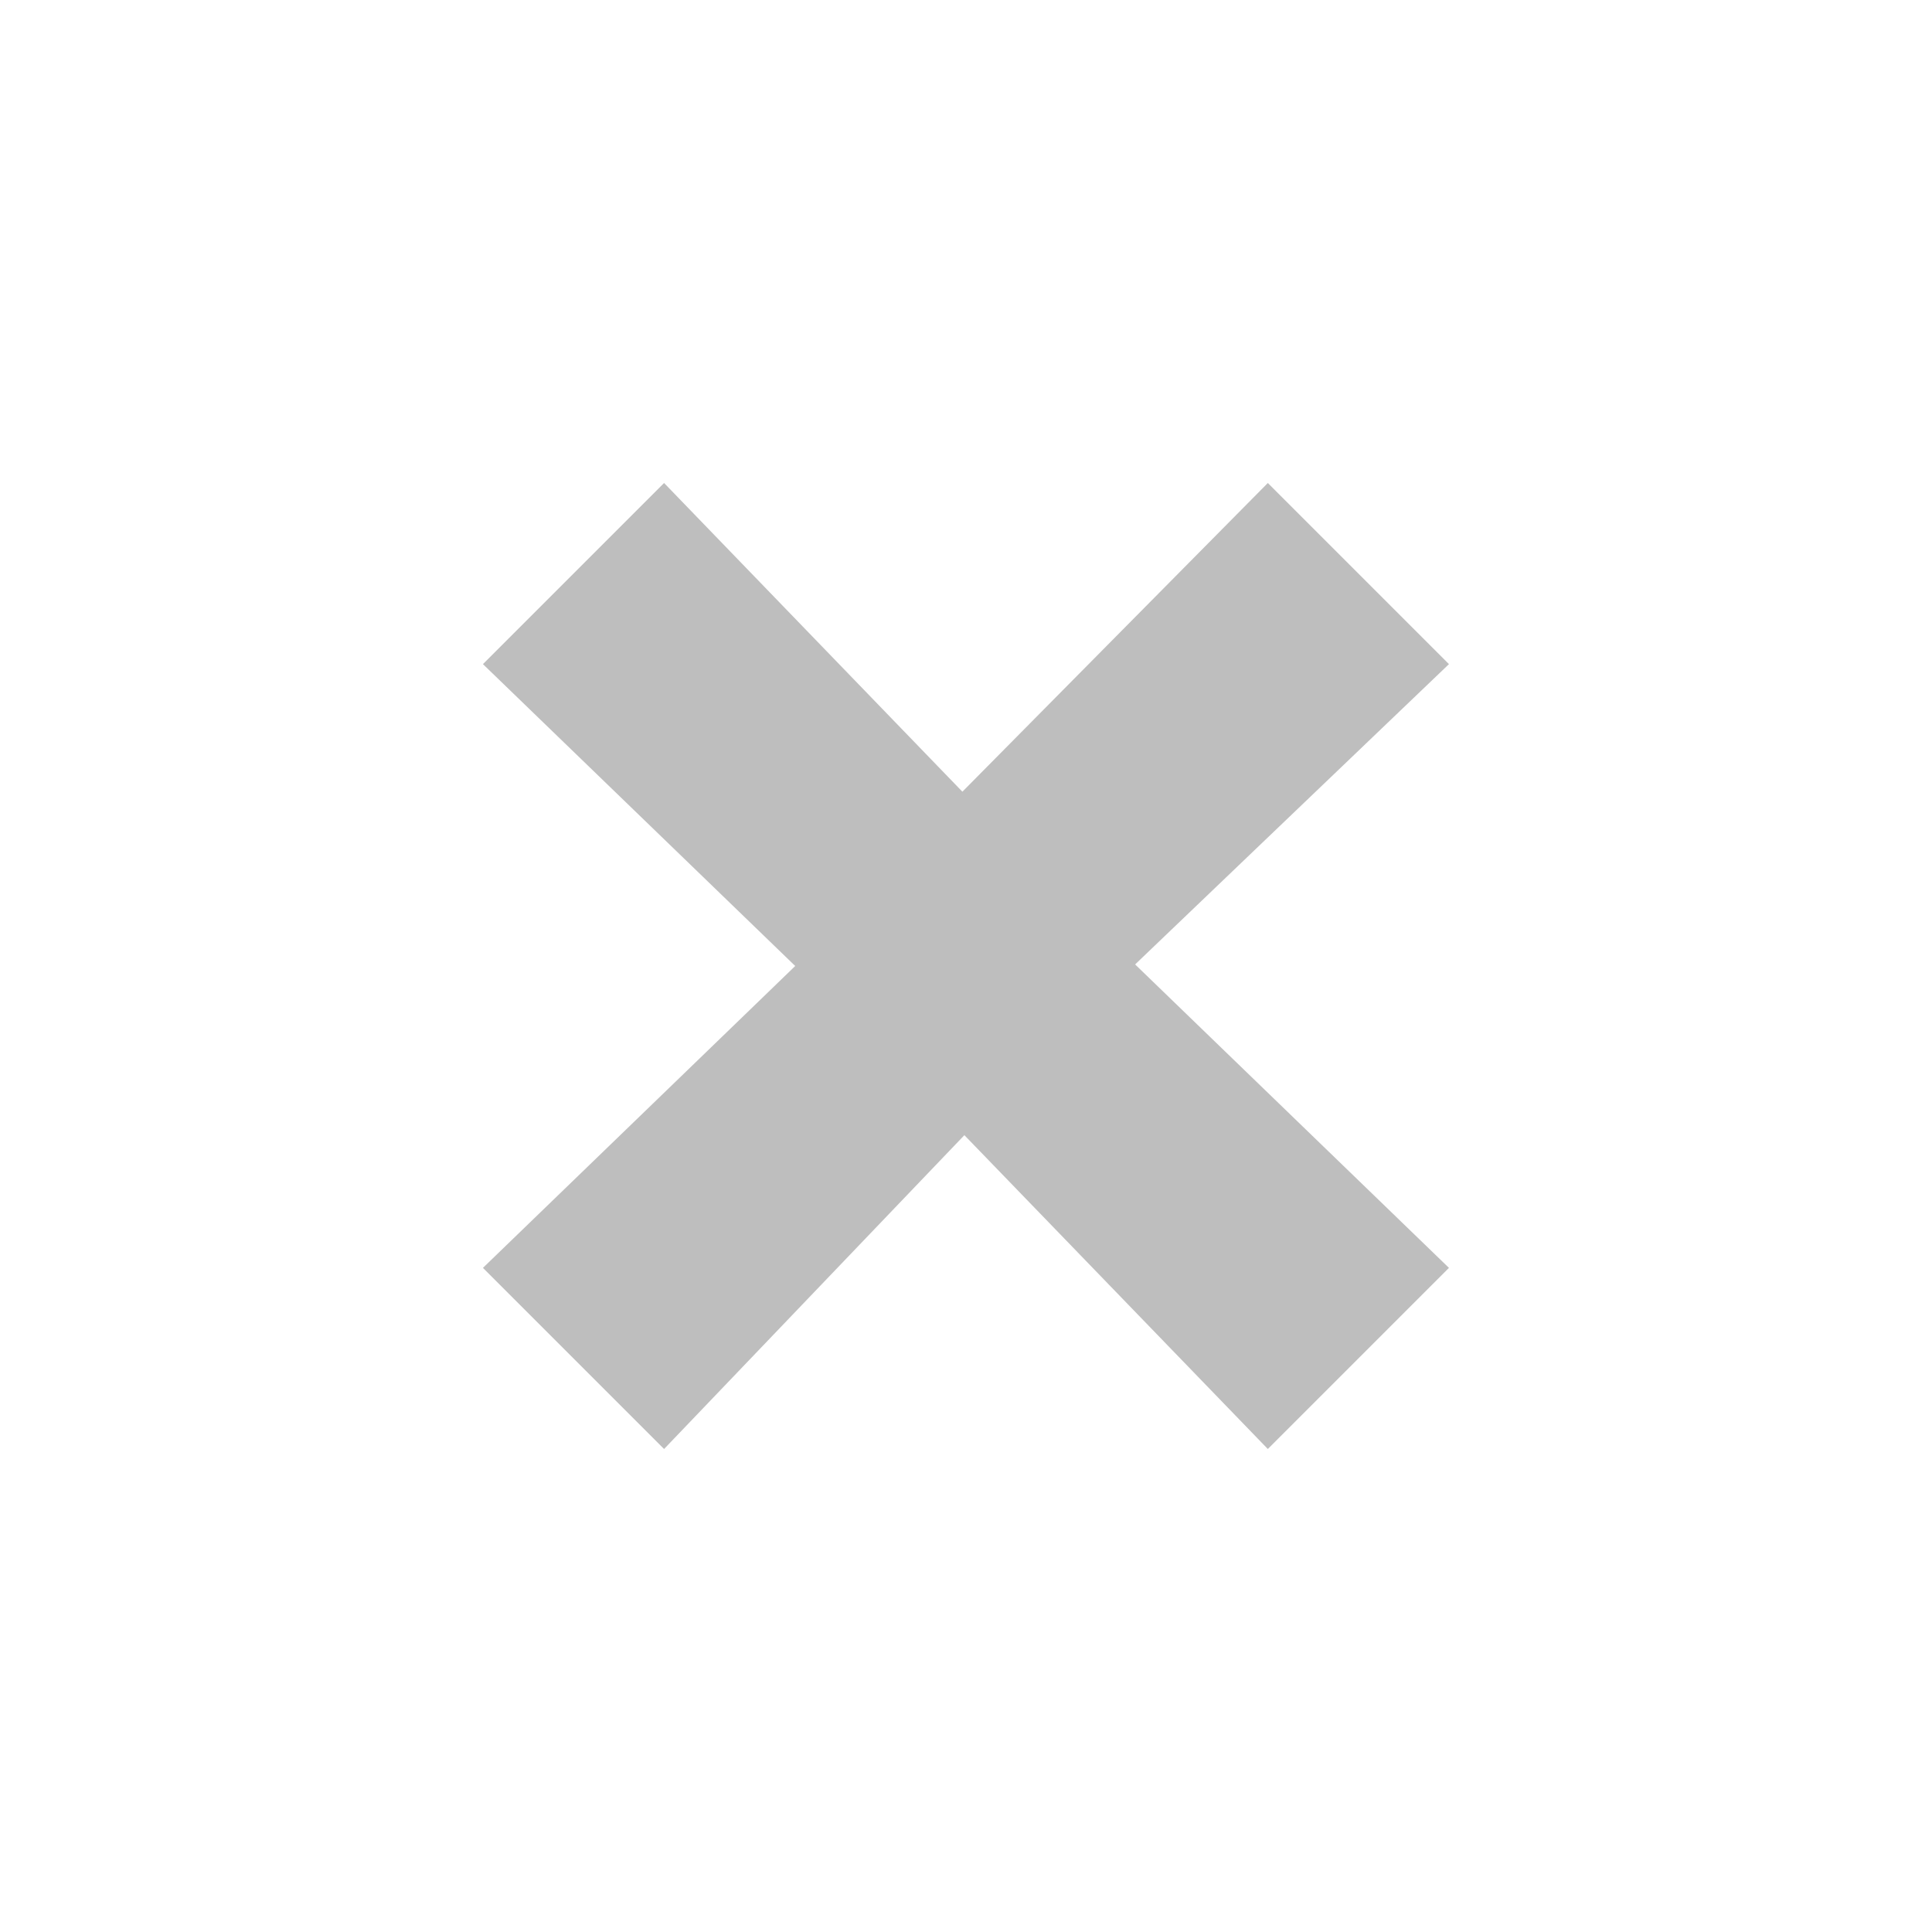
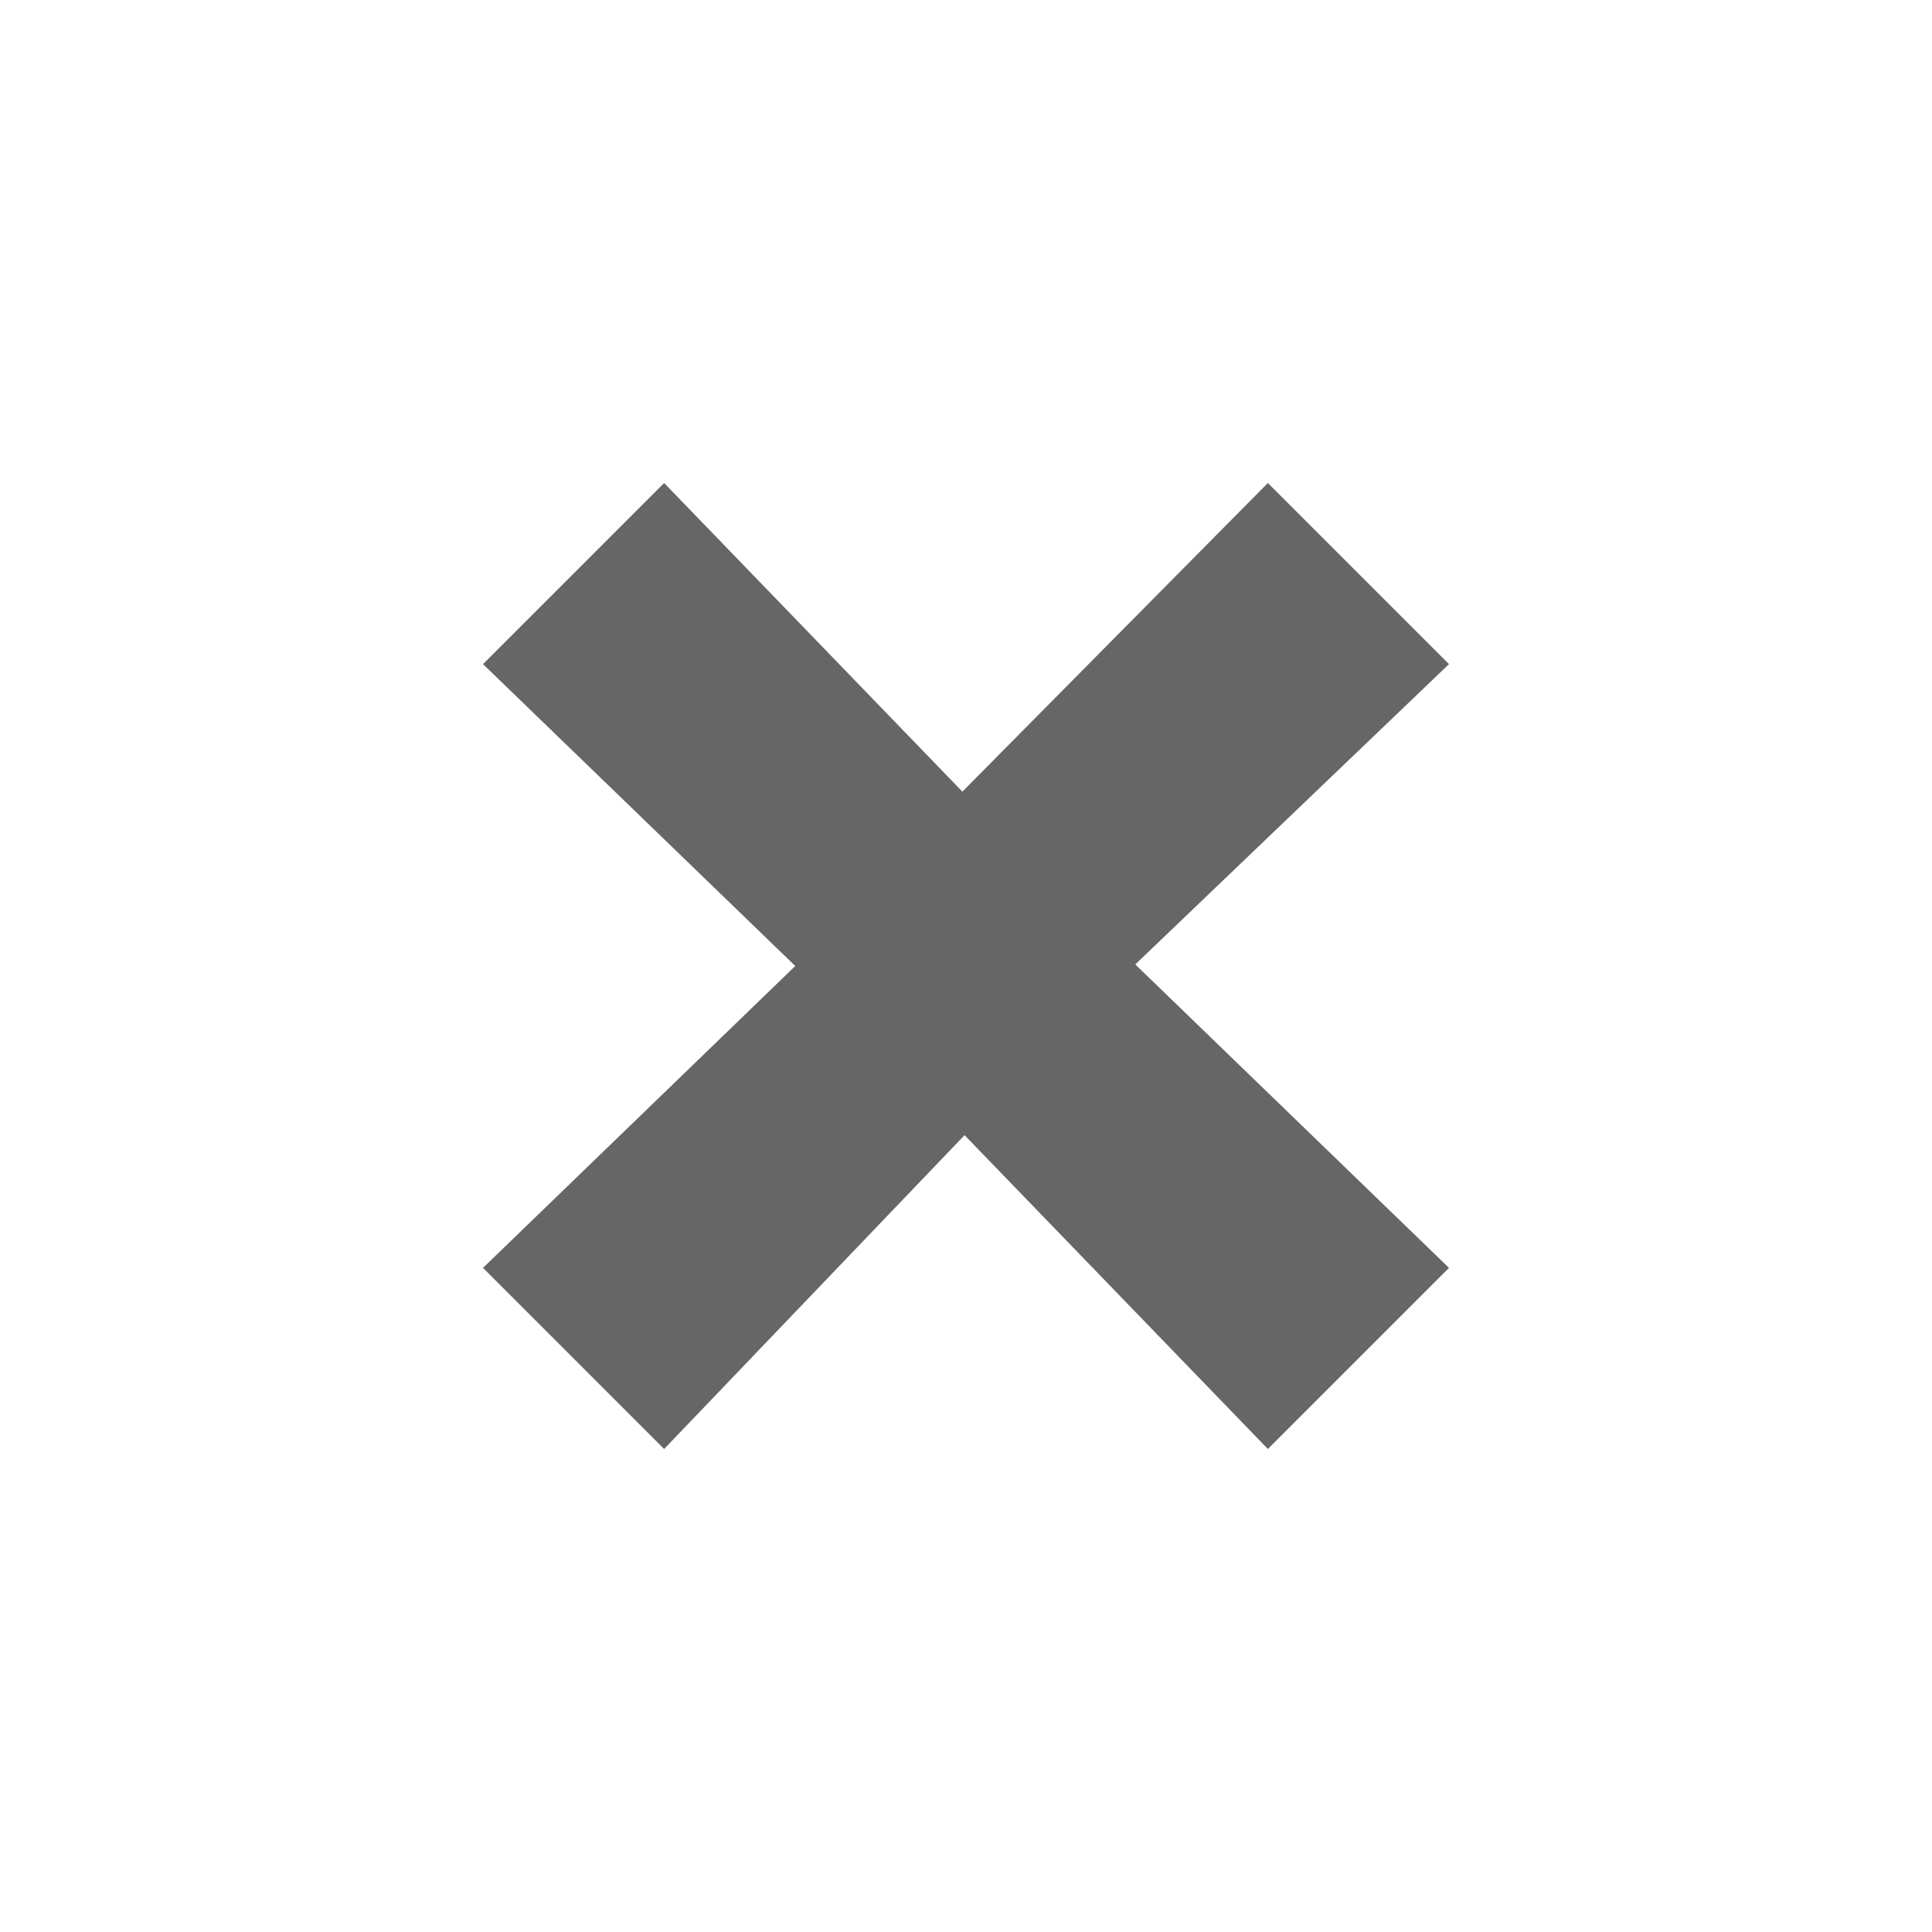
- <svg xmlns="http://www.w3.org/2000/svg" height="16" id="svg7384" version="1.1" width="16">
-   <defs id="defs7386">
-     <filter color-interpolation-filters="sRGB" id="filter7554">
-       <feBlend id="feBlend7556" in2="BackgroundImage" mode="darken" />
-     </filter>
-     <filter color-interpolation-filters="sRGB" id="filter7554-7">
-       <feBlend id="feBlend7556-6" in2="BackgroundImage" mode="darken" />
-     </filter>
-   </defs>
-   <g id="layer9" label="status" style="display:inline" transform="translate(-273.0004,-188)" />
-   <g id="layer10" style="display:inline" transform="translate(-273.0004,-188)" />
-   <g id="layer13" style="display:inline" transform="translate(-273.0004,-188)" />
-   <g id="layer14" transform="translate(-273.0004,-188)" />
-   <g id="layer15" style="display:inline" transform="translate(-273.0004,-188)" />
-   <g id="g71291" style="display:inline" transform="translate(-273.0004,-188)" />
-   <g id="layer12" style="display:inline" transform="translate(-273.0004,-188)">
-     <path d="M 280.971,194.556 283.5,192 l 1.5,1.5 -2.599,2.487 2.599,2.513 -1.5,1.5 -2.513,-2.599 -2.487,2.599 -1.5,-1.5 2.586,-2.5 -2.586,-2.5 1.5,-1.5 2.47,2.556 z" id="path2386" style="color:#bebebe;fill:#bebebe;fill-opacity:1;fill-rule:nonzero;stroke:none;stroke-width:1;marker:none;visibility:visible;display:inline;overflow:visible;enable-background:accumulate" />
+ <svg xmlns="http://www.w3.org/2000/svg" height="16" width="16">
+   <g color="#bebebe" transform="translate(-713 -157)">
+     <path d="M720.97 163.556L723.5 161l1.5 1.5-2.598 2.487L725 167.5l-1.5 1.5-2.512-2.599L718.5 169l-1.5-1.5 2.586-2.5-2.586-2.5 1.5-1.5z" fill="#666" overflow="visible" style="marker:none" />
  </g>
</svg>
